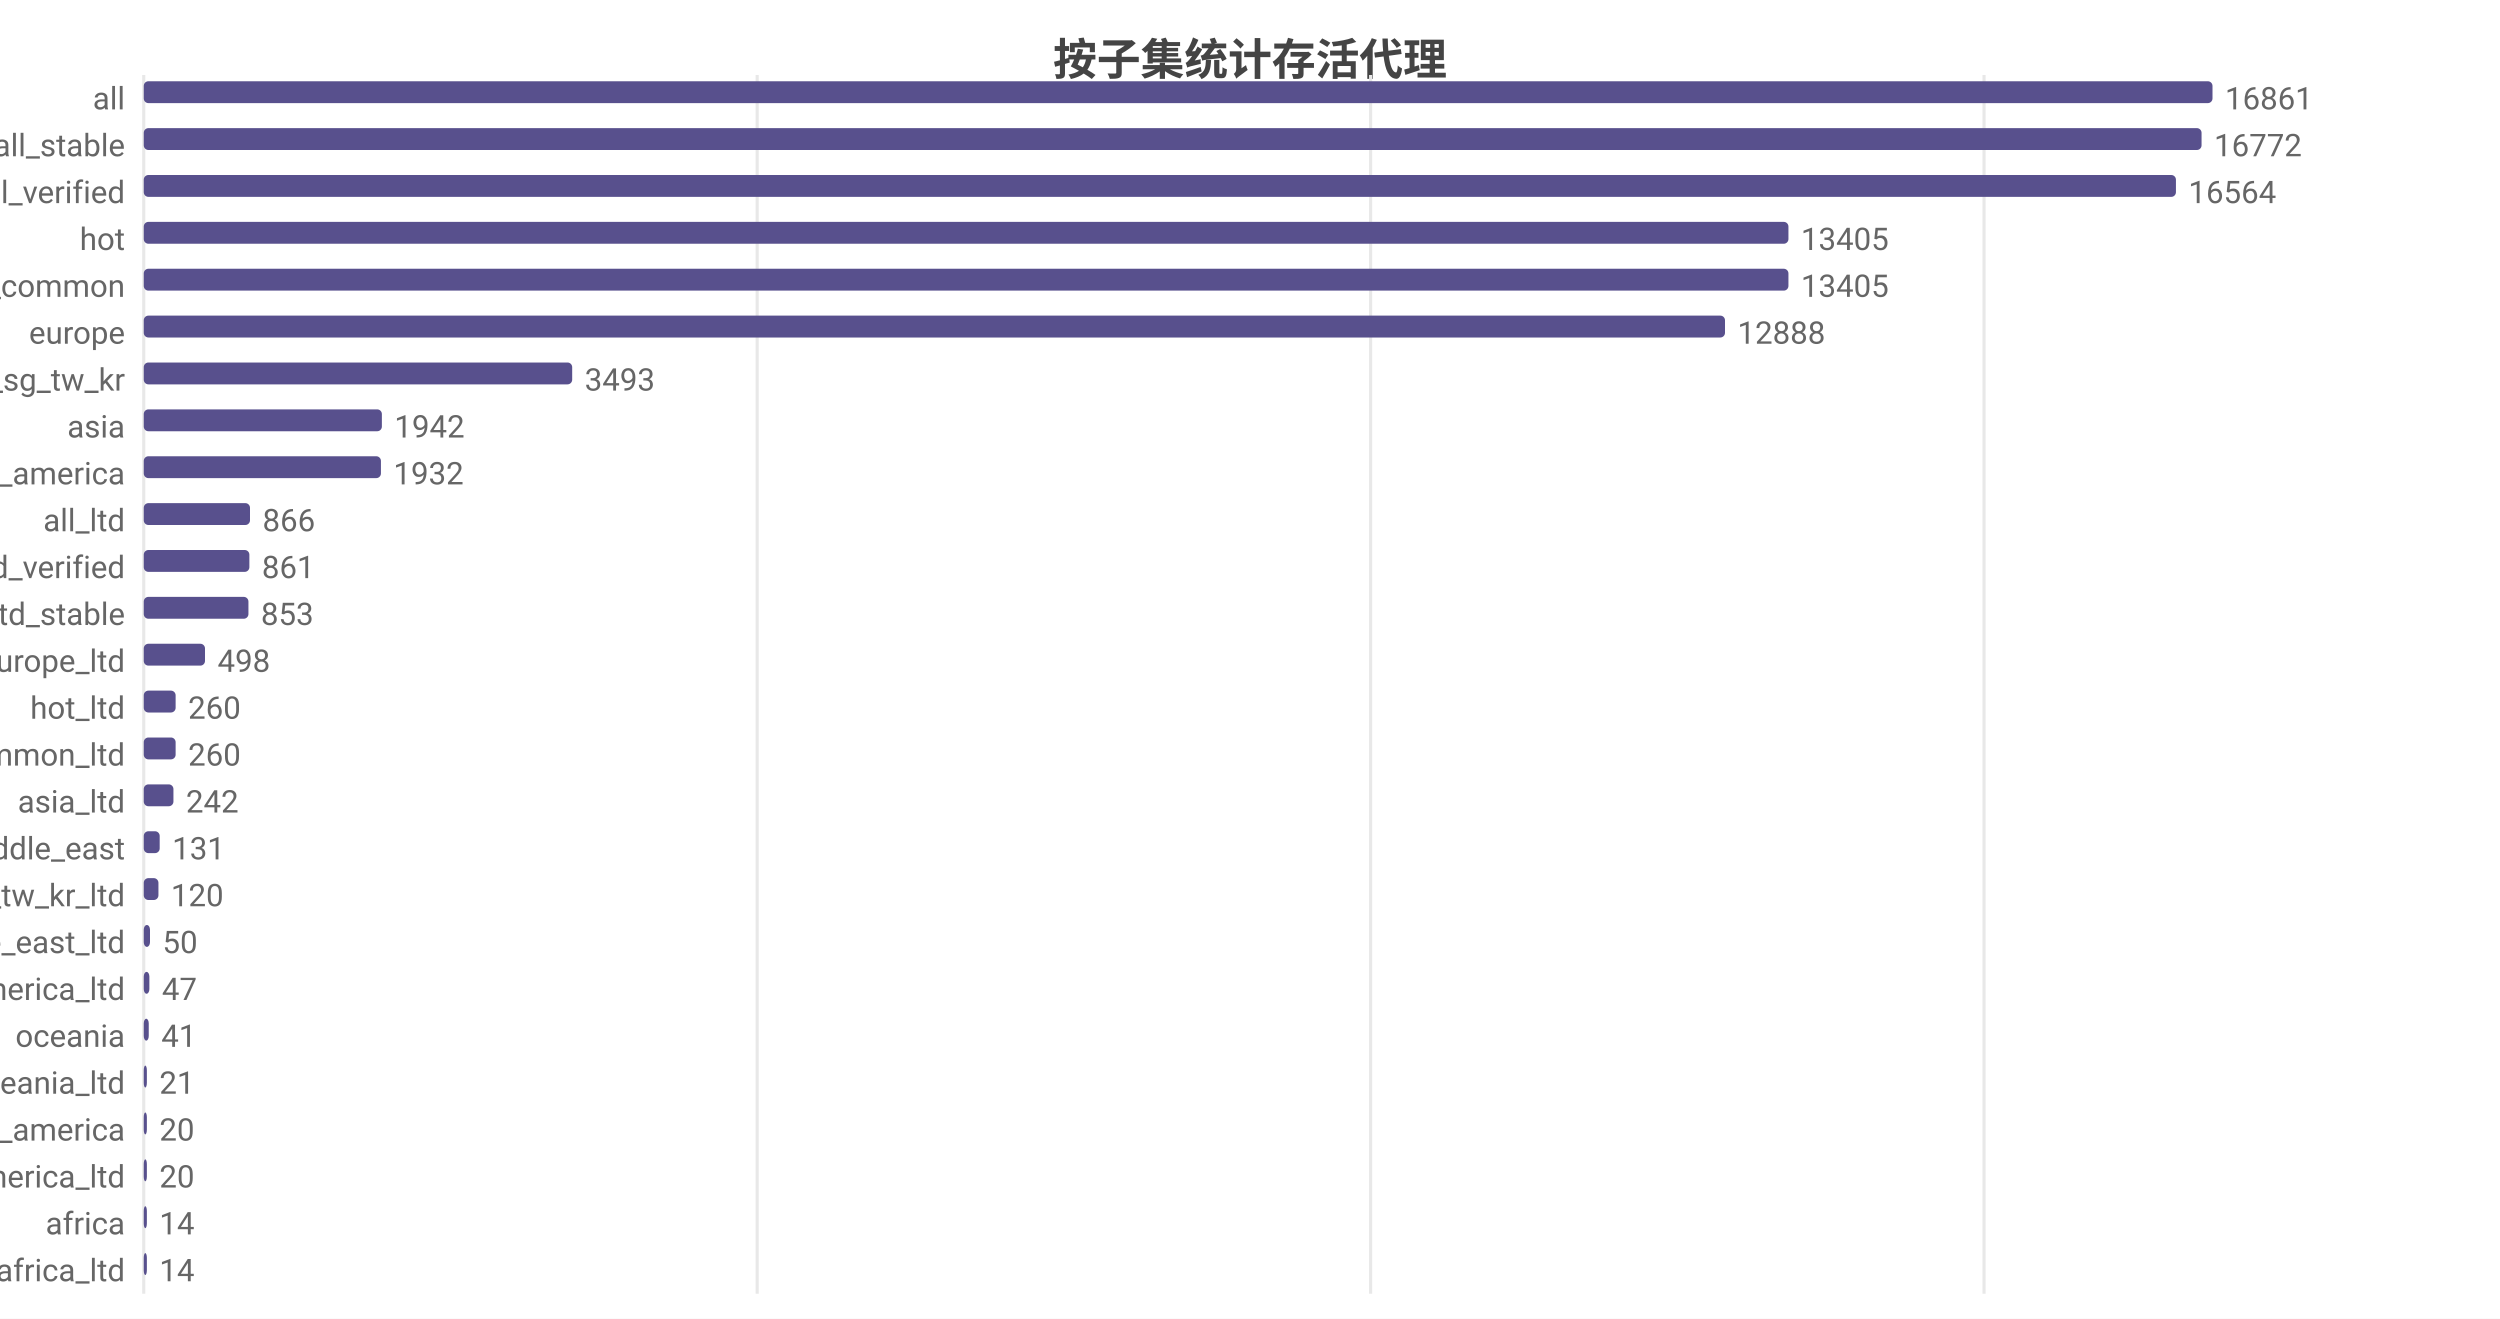
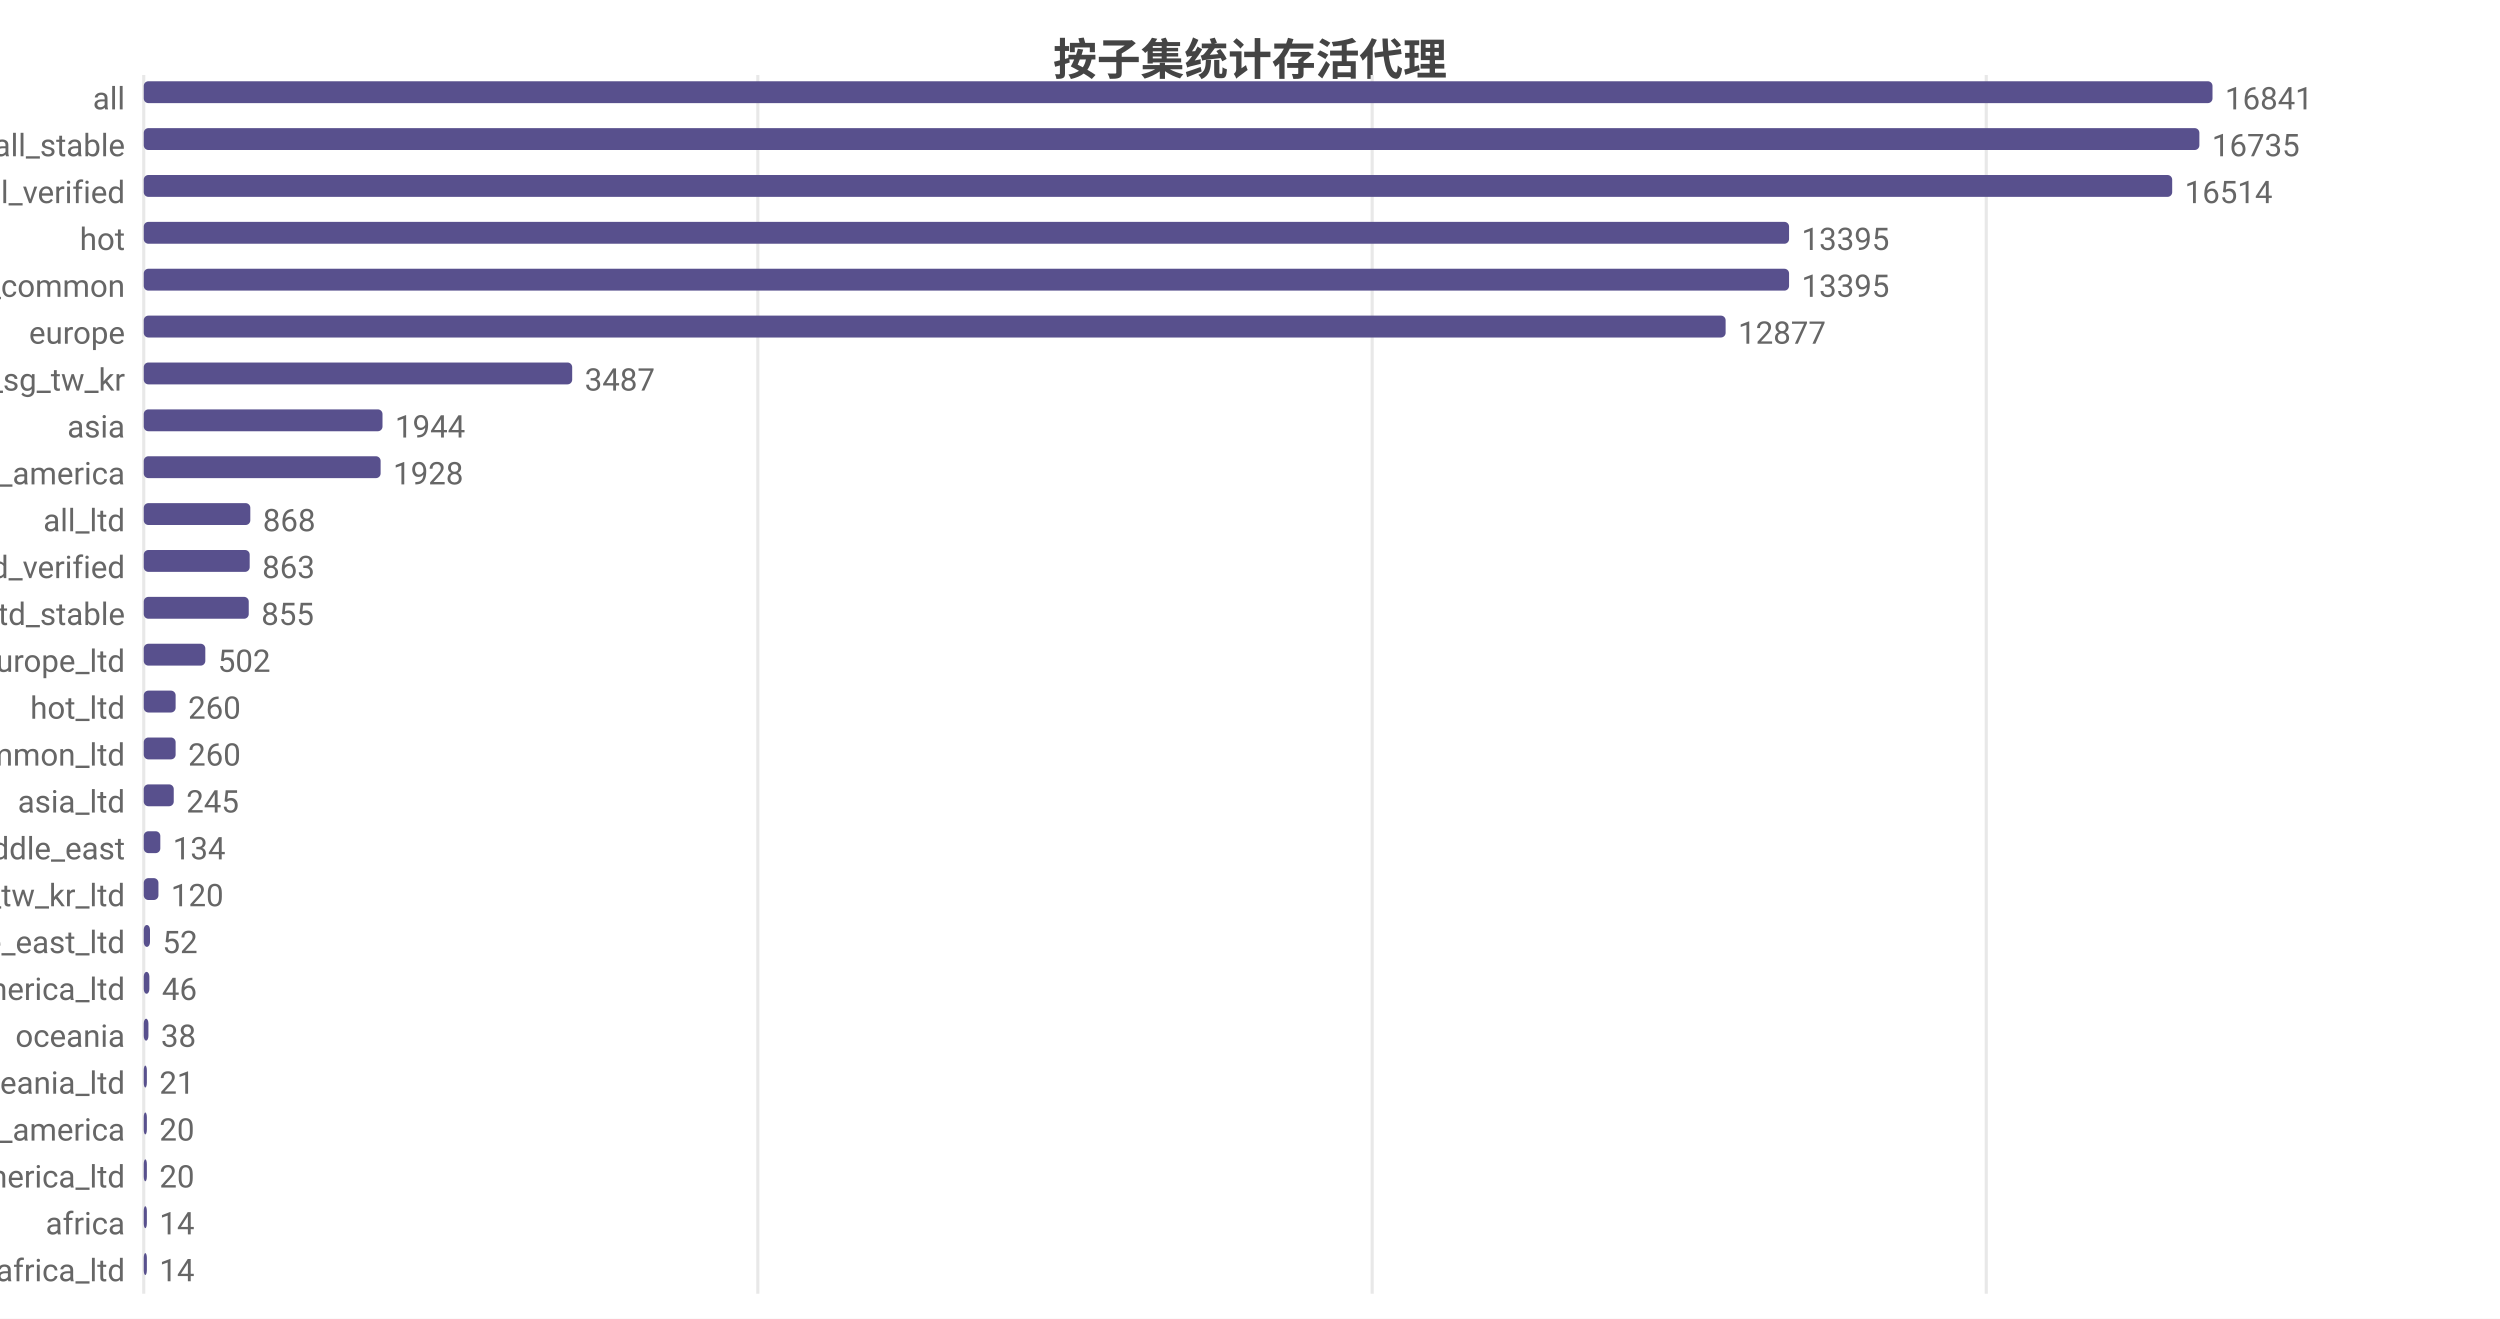
<svg xmlns="http://www.w3.org/2000/svg" width="800" height="422" viewBox="0 0 800 422">
  <rect width="800" height="422" fill="#ffffff" />
  <style>text{font-family:system-ui,-apple-system,'Segoe UI',Roboto,'PingFang SC','Microsoft YaHei','Noto Sans CJK SC',sans-serif}.g{stroke:#e8e8e8;stroke-width:1}.a{stroke:#999;stroke-width:1}.t{font-size:10px;fill:#666}.m{font-size:10px;text-anchor:middle;fill:#666}.e{font-size:10px;text-anchor:end;fill:#666}.l{font-size:11px;fill:#333}.tt{font-size:14px;font-weight:600;text-anchor:middle;fill:#444}.em{font-size:13px;text-anchor:middle;fill:#999}</style>
  <text class="tt" x="400.0" y="24">按子集统计存活代理</text>
  <line class="g" x1="46" y1="24" x2="46" y2="414" />
-   <line class="g" x1="242.3" y1="24" x2="242.3" y2="414" />
-   <line class="g" x1="438.6" y1="24" x2="438.6" y2="414" />
-   <line class="g" x1="634.9" y1="24" x2="634.9" y2="414" />
+   <line class="g" x1="242.5" y1="24" x2="242.5" y2="414" />
+   <line class="g" x1="439.1" y1="24" x2="439.1" y2="414" />
+   <line class="g" x1="635.6" y1="24" x2="635.6" y2="414" />
  <text class="e" x="40" y="35">all</text>
  <rect x="46" y="26" width="662" height="7" fill="#58508d" rx="1.5" />
-   <text class="t" x="712" y="35">16861</text>
+   <text class="t" x="712" y="35">16841</text>
  <text class="e" x="40" y="50">all_stable</text>
-   <rect x="46" y="41" width="658.5" height="7" fill="#58508d" rx="1.5" />
-   <text class="t" x="708.5" y="50">16772</text>
+   <rect x="46" y="41" width="657.8" height="7" fill="#58508d" rx="1.5" />
+   <text class="t" x="707.8" y="50">16735</text>
  <text class="e" x="40" y="65">all_verified</text>
-   <rect x="46" y="56" width="650.3" height="7" fill="#58508d" rx="1.5" />
-   <text class="t" x="700.3" y="65">16564</text>
+   <rect x="46" y="56" width="649.1" height="7" fill="#58508d" rx="1.5" />
+   <text class="t" x="699.1" y="65">16514</text>
  <text class="e" x="40" y="80">hot</text>
-   <rect x="46" y="71" width="526.3" height="7" fill="#58508d" rx="1.5" />
-   <text class="t" x="576.3" y="80">13405</text>
+   <rect x="46" y="71" width="526.5" height="7" fill="#58508d" rx="1.5" />
+   <text class="t" x="576.5" y="80">13395</text>
  <text class="e" x="40" y="95">cn_common</text>
-   <rect x="46" y="86" width="526.3" height="7" fill="#58508d" rx="1.5" />
-   <text class="t" x="576.3" y="95">13405</text>
+   <rect x="46" y="86" width="526.5" height="7" fill="#58508d" rx="1.5" />
+   <text class="t" x="576.5" y="95">13395</text>
  <text class="e" x="40" y="110">europe</text>
-   <rect x="46" y="101" width="506.0" height="7" fill="#58508d" rx="1.5" />
-   <text class="t" x="556.0" y="110">12888</text>
+   <rect x="46" y="101" width="506.2" height="7" fill="#58508d" rx="1.5" />
+   <text class="t" x="556.2" y="110">12877</text>
  <text class="e" x="40" y="125">hk_us_jp_sg_tw_kr</text>
  <rect x="46" y="116" width="137.1" height="7" fill="#58508d" rx="1.5" />
-   <text class="t" x="187.1" y="125">3493</text>
+   <text class="t" x="187.1" y="125">3487</text>
  <text class="e" x="40" y="140">asia</text>
-   <rect x="46" y="131" width="76.2" height="7" fill="#58508d" rx="1.5" />
-   <text class="t" x="126.2" y="140">1942</text>
+   <rect x="46" y="131" width="76.4" height="7" fill="#58508d" rx="1.5" />
+   <text class="t" x="126.4" y="140">1944</text>
  <text class="e" x="40" y="155">north_america</text>
-   <rect x="46" y="146" width="75.9" height="7" fill="#58508d" rx="1.5" />
-   <text class="t" x="125.9" y="155">1932</text>
+   <rect x="46" y="146" width="75.8" height="7" fill="#58508d" rx="1.5" />
+   <text class="t" x="125.8" y="155">1928</text>
  <text class="e" x="40" y="170">all_ltd</text>
-   <rect x="46" y="161" width="34.0" height="7" fill="#58508d" rx="1.5" />
-   <text class="t" x="84.0" y="170">866</text>
+   <rect x="46" y="161" width="34.1" height="7" fill="#58508d" rx="1.5" />
+   <text class="t" x="84.1" y="170">868</text>
  <text class="e" x="40" y="185">all_ltd_verified</text>
-   <rect x="46" y="176" width="33.8" height="7" fill="#58508d" rx="1.5" />
-   <text class="t" x="83.8" y="185">861</text>
+   <rect x="46" y="176" width="33.9" height="7" fill="#58508d" rx="1.5" />
+   <text class="t" x="83.9" y="185">863</text>
  <text class="e" x="40" y="200">all_ltd_stable</text>
-   <rect x="46" y="191" width="33.5" height="7" fill="#58508d" rx="1.5" />
-   <text class="t" x="83.5" y="200">853</text>
+   <rect x="46" y="191" width="33.6" height="7" fill="#58508d" rx="1.5" />
+   <text class="t" x="83.6" y="200">855</text>
  <text class="e" x="40" y="215">europe_ltd</text>
-   <rect x="46" y="206" width="19.6" height="7" fill="#58508d" rx="1.5" />
-   <text class="t" x="69.6" y="215">498</text>
+   <rect x="46" y="206" width="19.7" height="7" fill="#58508d" rx="1.5" />
+   <text class="t" x="69.7" y="215">502</text>
  <text class="e" x="40" y="230">hot_ltd</text>
  <rect x="46" y="221" width="10.2" height="7" fill="#58508d" rx="1.5" />
  <text class="t" x="60.2" y="230">260</text>
  <text class="e" x="40" y="245">cn_common_ltd</text>
  <rect x="46" y="236" width="10.2" height="7" fill="#58508d" rx="1.5" />
  <text class="t" x="60.2" y="245">260</text>
  <text class="e" x="40" y="260">asia_ltd</text>
-   <rect x="46" y="251" width="9.5" height="7" fill="#58508d" rx="1.5" />
-   <text class="t" x="59.5" y="260">242</text>
+   <rect x="46" y="251" width="9.6" height="7" fill="#58508d" rx="1.5" />
+   <text class="t" x="59.6" y="260">245</text>
  <text class="e" x="40" y="275">middle_east</text>
-   <rect x="46" y="266" width="5.1" height="7" fill="#58508d" rx="1.5" />
-   <text class="t" x="55.1" y="275">131</text>
+   <rect x="46" y="266" width="5.3" height="7" fill="#58508d" rx="1.5" />
+   <text class="t" x="55.3" y="275">134</text>
  <text class="e" x="40" y="290">hk_us_jp_sg_tw_kr_ltd</text>
  <rect x="46" y="281" width="4.7" height="7" fill="#58508d" rx="1.5" />
  <text class="t" x="54.7" y="290">120</text>
  <text class="e" x="40" y="305">middle_east_ltd</text>
  <rect x="46" y="296" width="2.0" height="7" fill="#58508d" rx="1.5" />
-   <text class="t" x="52.0" y="305">50</text>
+   <text class="t" x="52.0" y="305">52</text>
  <text class="e" x="40" y="320">north_america_ltd</text>
  <rect x="46" y="311" width="1.8" height="7" fill="#58508d" rx="1.5" />
-   <text class="t" x="51.8" y="320">47</text>
+   <text class="t" x="51.8" y="320">46</text>
  <text class="e" x="40" y="335">oceania</text>
-   <rect x="46" y="326" width="1.6" height="7" fill="#58508d" rx="1.5" />
-   <text class="t" x="51.6" y="335">41</text>
+   <rect x="46" y="326" width="1.5" height="7" fill="#58508d" rx="1.5" />
+   <text class="t" x="51.5" y="335">38</text>
  <text class="e" x="40" y="350">oceania_ltd</text>
  <rect x="46" y="341" width="1" height="7" fill="#58508d" rx="1.5" />
  <text class="t" x="51" y="350">21</text>
  <text class="e" x="40" y="365">south_america</text>
  <rect x="46" y="356" width="1" height="7" fill="#58508d" rx="1.5" />
  <text class="t" x="51" y="365">20</text>
  <text class="e" x="40" y="380">south_america_ltd</text>
  <rect x="46" y="371" width="1" height="7" fill="#58508d" rx="1.5" />
  <text class="t" x="51" y="380">20</text>
  <text class="e" x="40" y="395">africa</text>
  <rect x="46" y="386" width="1" height="7" fill="#58508d" rx="1.5" />
  <text class="t" x="51" y="395">14</text>
  <text class="e" x="40" y="410">africa_ltd</text>
  <rect x="46" y="401" width="1" height="7" fill="#58508d" rx="1.5" />
  <text class="t" x="51" y="410">14</text>
</svg>
